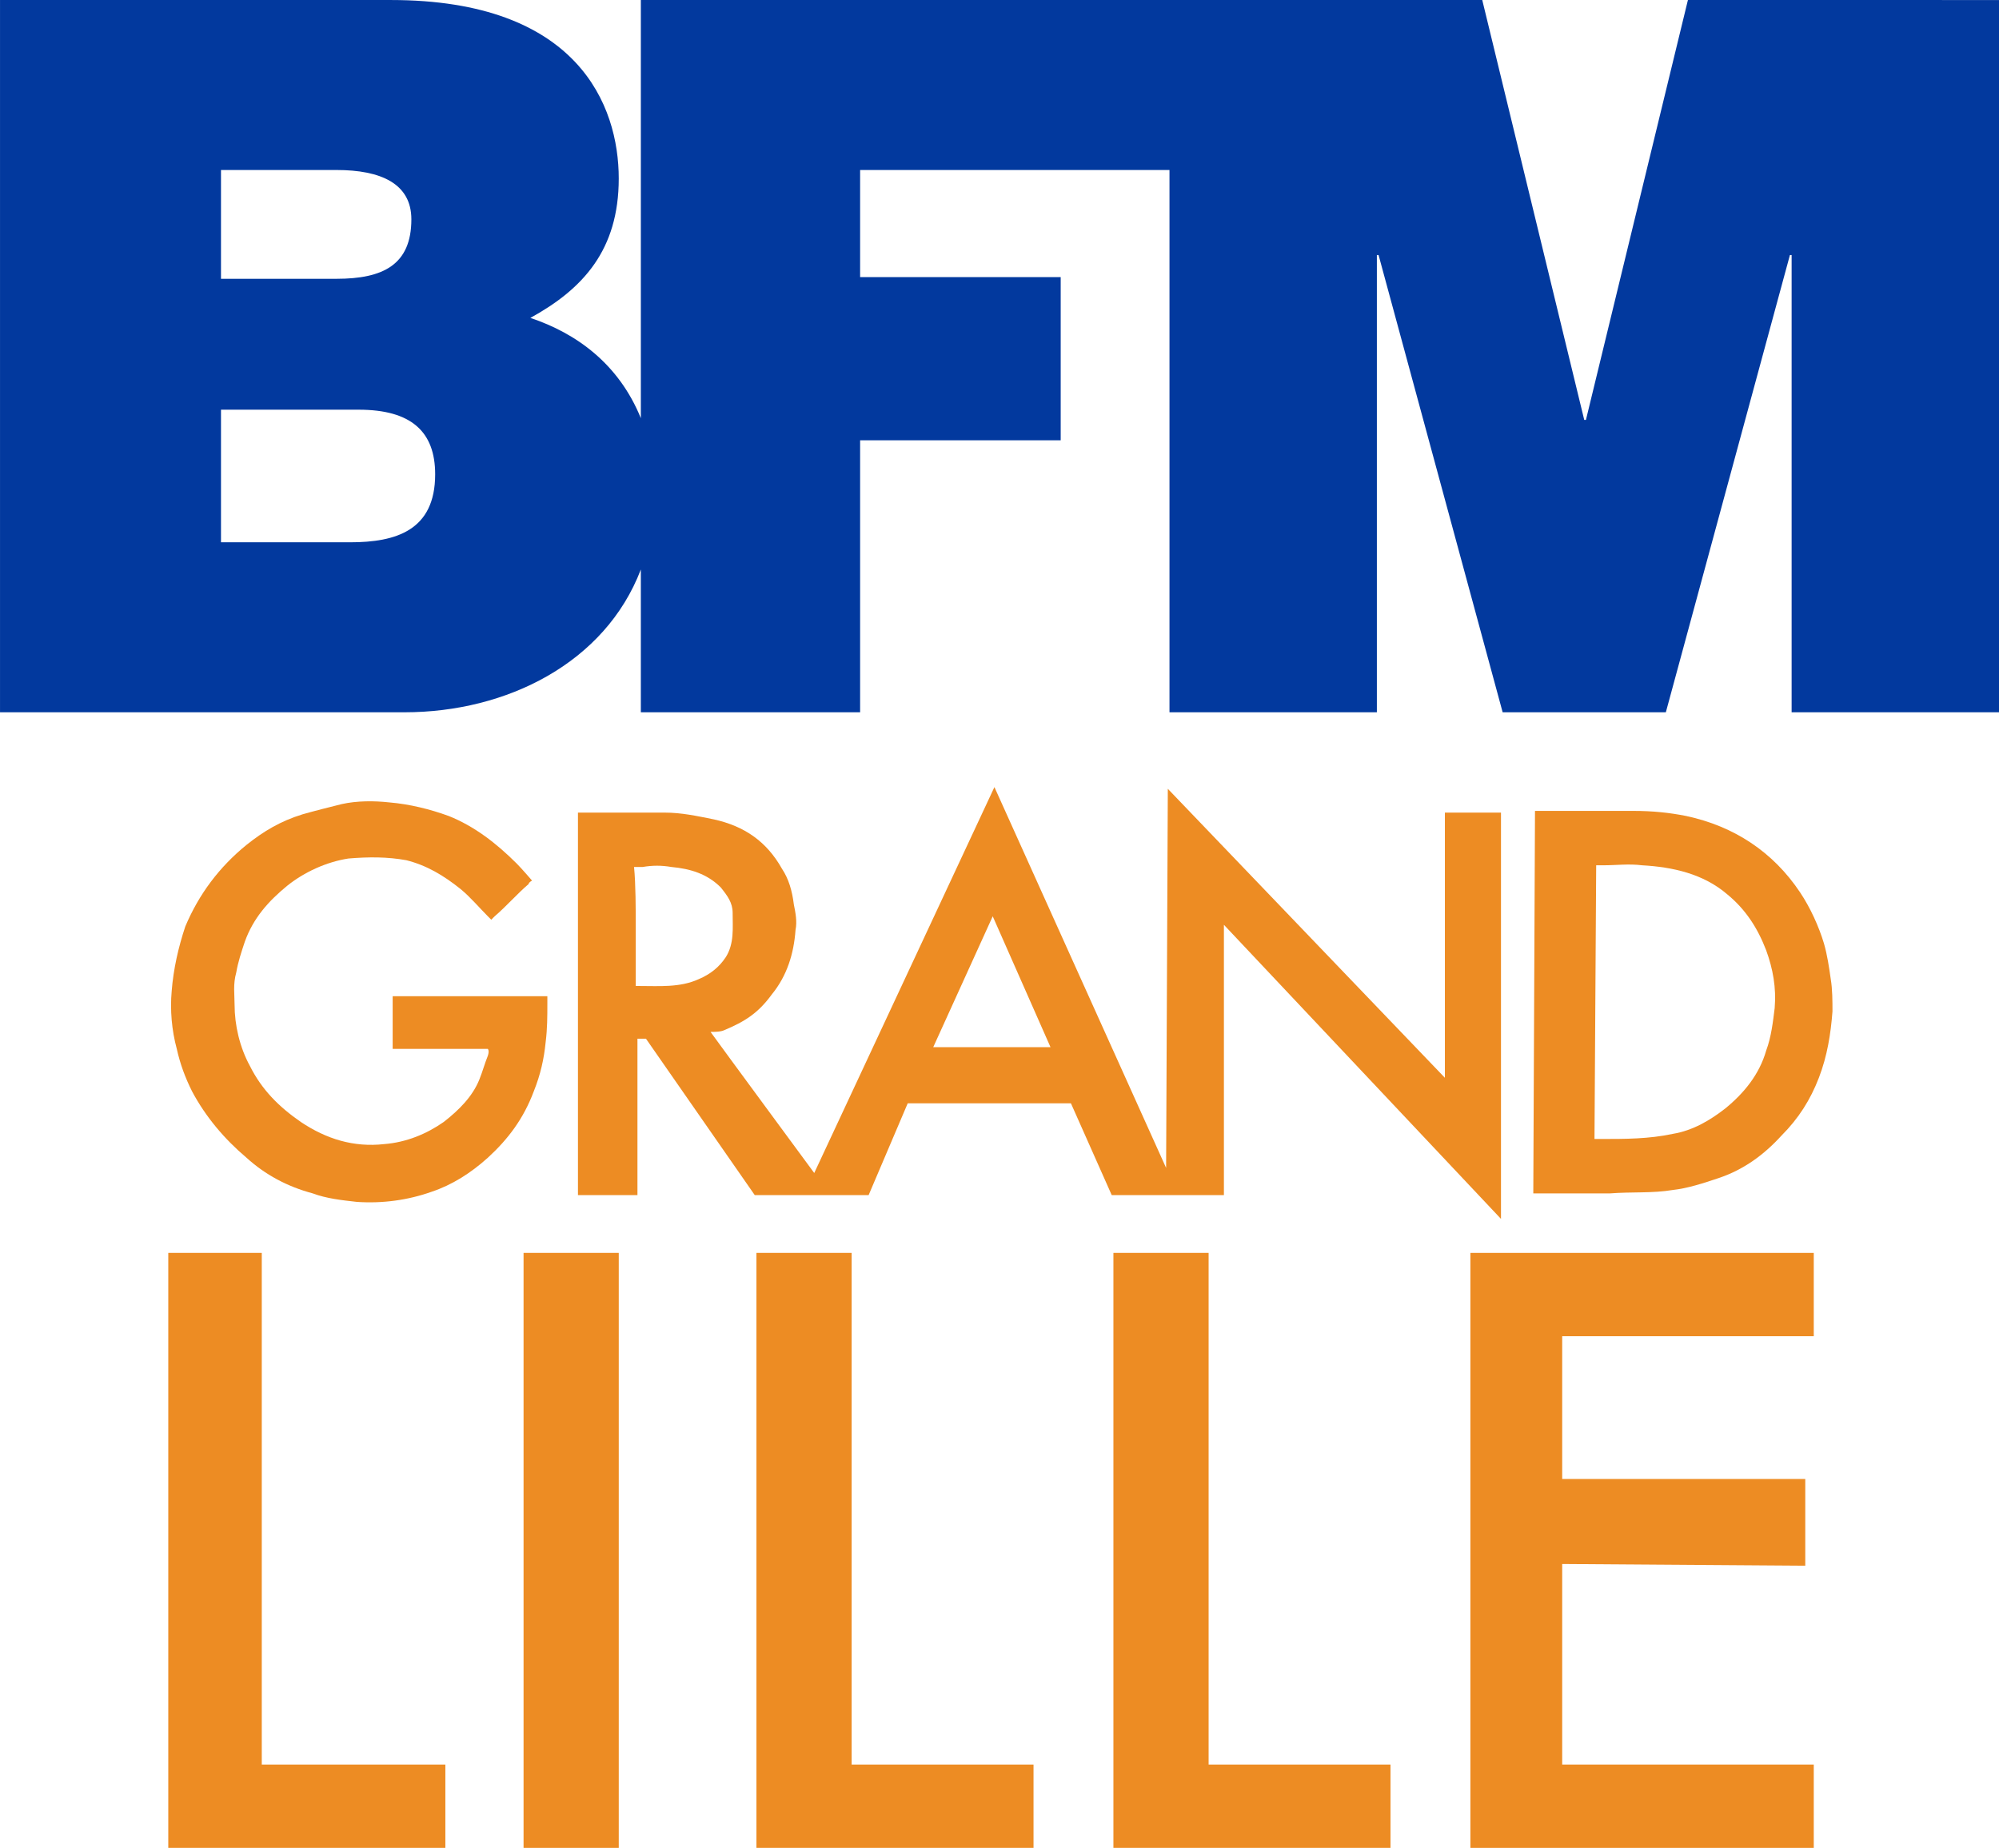
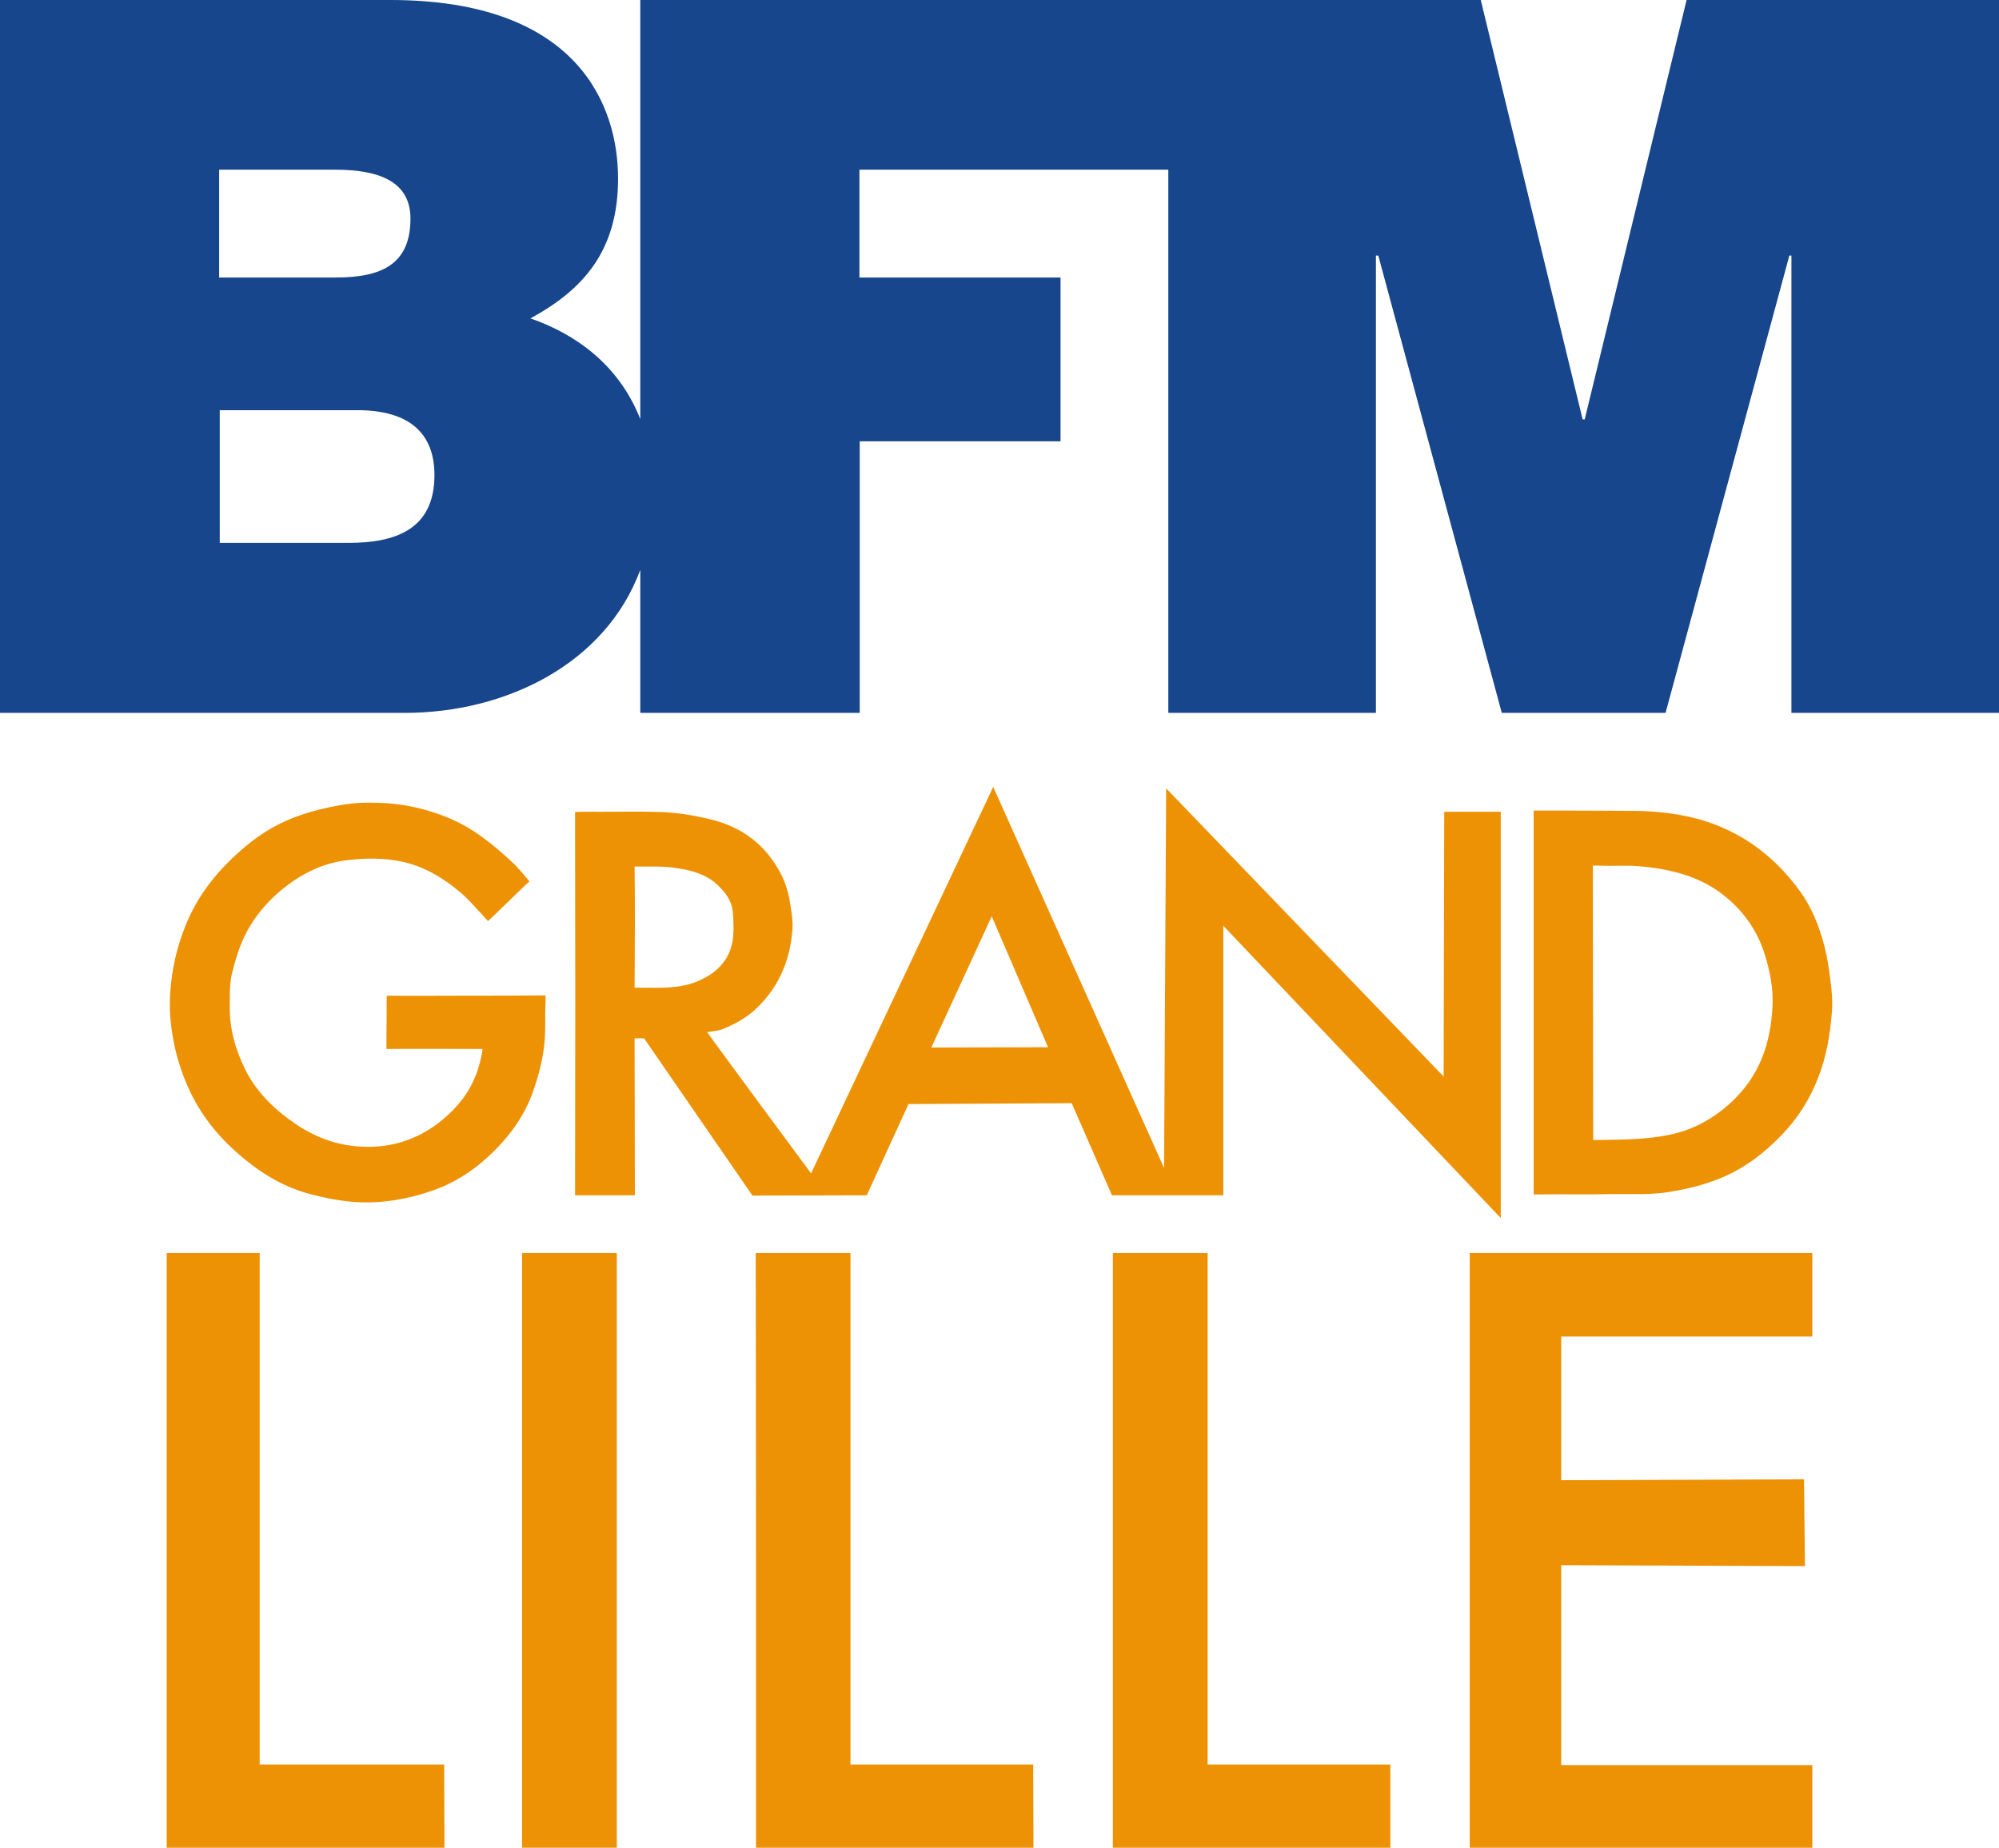
- <svg xmlns="http://www.w3.org/2000/svg" width="800" height="739.46" version="1.1" viewBox="0 0 800 739.46" xml:space="preserve">
-   <path d="m140.14 217.01h-51.701v-53.061h55.102c21.088 0 30.612 8.844 30.612 25.85 0 22.449-15.646 27.211-34.014 27.211m-51.701-148.98h46.259c17.687 0 29.932 5.442 29.932 19.728 0 18.367-11.565 23.81-29.932 23.81h-46.259zm587.07-68.027-40.816 168.03h-0.68l-40.816-168.03h-336.73v167.35c-8.844-21.769-25.85-34.014-44.218-40.136 21.088-11.565 35.374-27.211 35.374-55.782 0-29.252-16.327-71.429-91.156-71.429h-156.46v285.03h161.9c40.816 0 80.272-19.728 94.558-57.143v57.143h87.755v-108.84h80.272v-65.306h-80.272v-42.857h123.81v217.01h82.993v-182.99h0.68l49.66 182.99h65.306l49.66-182.99h0.68v182.99h82.993v-285.03z" fill="#02399e" stroke-width="6.803" />
-   <g transform="matrix(1.1735 0 0 1.1735 -66.667 -100)" fill="#ed8c23">
-     <path d="m114.2 613.91v-101.45h31.884v174.49h62.609v28.406h-94.493z" stroke-width="5.797" />
-     <path d="m395.94 353.62 58.551 129.86 0.58-129.28 94.493 98.551v-90.435h19.13v138.55l-94.493-100.29v92.174h-38.261l-13.913-31.304h-55.652l-13.333 31.304h-38.841l-37.101-53.333h-2.899v53.333h-20.29v-130.43h29.565c5.797 0 11.014 1.159 16.812 2.319 10.435 2.319 17.971 7.536 23.188 16.812 2.319 3.478 3.478 7.536 4.058 12.174 0.58 2.899 1.159 5.797 0.58 8.696-0.58 8.116-2.899 15.652-8.116 22.029-4.638 6.377-9.275 9.275-16.232 12.174-1.159 0.58-3.478 0.58-4.638 0.58 2.899 4.058 35.362 48.116 35.362 48.116zm-122.32 47.536v20.29h1.159c6.957 0 13.913 0.58 20.29-2.319 4.058-1.739 6.957-4.058 9.275-7.536 2.899-4.638 2.319-9.855 2.319-15.072 0-3.478-1.739-5.797-4.058-8.696-4.638-4.638-10.435-6.377-16.812-6.957-3.478-0.58-6.377-0.58-9.855 0h-2.899c0.58 5.797 0.58 14.493 0.58 20.29zm121.74-3.478-20.29 44.638h40z" stroke-width="5.797" />
-     <path d="m314.78 613.91v-101.45h32.464v174.49h62.029v28.406h-94.493z" stroke-width="5.797" />
-     <path d="m436.52 613.91v-101.45h32.464v174.49h62.029v28.406h-94.493z" stroke-width="5.797" />
-     <path d="m216.23 424.93h27.246v2.319c0 4.638 0 8.696-0.58 13.333-0.58 5.797-1.739 11.014-4.058 16.812-3.478 9.275-8.696 16.232-15.652 22.609-5.797 5.217-12.174 9.275-19.13 11.594-8.116 2.899-16.812 4.058-25.507 3.478-5.217-0.58-10.435-1.159-15.072-2.899-8.696-2.319-16.232-6.377-22.609-12.174-7.536-6.377-13.913-13.913-18.551-22.609-2.319-4.638-4.058-9.275-5.217-14.493-1.739-6.377-2.319-13.333-1.739-19.71 0.58-7.536 2.319-15.072 4.638-22.029 4.638-11.014 11.594-20.29 20.87-27.826 5.797-4.638 11.594-8.116 19.13-10.435 4.058-1.159 8.696-2.319 13.333-3.478 5.217-1.159 11.014-1.159 16.232-0.58 6.957 0.58 13.913 2.319 20.29 4.638 8.696 3.478 16.232 9.275 23.188 16.232 1.739 1.739 5.217 5.797 5.217 5.797s-1.159 0.58-1.159 1.159c-4.058 3.478-7.536 7.536-11.594 11.014l-1.159 1.159-1.159-1.159c-2.899-2.899-5.797-6.377-9.275-9.275-5.797-4.638-11.594-8.116-18.551-9.855-6.377-1.159-12.754-1.159-19.71-0.58-7.536 1.159-15.072 4.638-20.87 9.275-6.377 5.217-11.594 11.014-14.493 19.13-1.159 3.478-2.319 6.957-2.899 10.435-1.159 4.058-0.58 7.536-0.58 11.014 0 6.957 1.739 14.493 5.217 20.87 4.058 8.116 9.855 13.913 17.391 19.13 8.696 5.797 17.971 8.696 28.406 7.536 7.536-0.58 14.493-3.478 20.29-7.536 5.217-4.058 9.855-8.696 12.174-14.493 1.159-2.899 1.739-5.217 2.899-8.116 0.58-1.739 0-2.319 0-2.319h-32.464v-17.971z" stroke-width="5.797" />
-     <path d="m580.29 361.74h33.623c6.377 0 12.174 0.58 17.971 1.739 16.232 3.478 29.565 12.174 38.841 26.087 3.478 5.217 6.377 11.594 8.116 17.391 1.159 4.058 1.739 8.116 2.319 12.174 0.58 3.478 0.58 7.536 0.58 11.014-0.58 7.536-1.739 15.072-4.638 22.609s-6.957 13.913-12.754 19.71c-5.797 6.377-12.754 11.594-21.449 14.493-5.217 1.739-10.435 3.478-15.652 4.058-6.957 1.159-13.913 0.58-21.449 1.159h-26.087zm20.29 111.88h2.319c8.116 0 16.232 0 24.348-1.739 6.957-1.159 12.754-4.638 17.971-8.696 6.377-5.217 11.594-11.594 13.913-19.71 1.739-4.638 2.319-9.855 2.899-14.493 0.58-6.957-0.58-13.333-2.899-19.71-2.899-7.536-6.957-13.913-13.333-19.13-8.116-6.957-18.551-9.275-28.986-9.855-4.638-0.58-8.696 0-13.333 0h-2.319z" stroke-width="5.797" />
-     <rect x="235.36" y="512.46" width="32.464" height="202.9" stroke-width="5.797" />
-     <polygon transform="matrix(5.7971,0,0,5.7971,0,6.8e-6)" points="101.7 101.7 101.7 93.3 116.5 93.3 116.5 88.4 96.3 88.4 96.3 123.4 116.5 123.4 116.5 118.5 101.7 118.5 101.7 106.7 116 106.8 116 101.7" />
+ <svg xmlns="http://www.w3.org/2000/svg" width="800" height="739.44" version="1.1" viewBox="0 0 800 739.44" xml:space="preserve">
+   <g transform="matrix(1.1852 0 0 1.1852 -20.148 -54.756)" fill="#17468c">
+     <path d="m692 46.2v240.7h-70.1v-154.4h-0.7l-41.8 154.4h-55.3l-41.7-154.4h-0.8v154.4h-70.1v-183.4h-104.3v36.4h67.9v55.3h-67.8v91.7h-74.1v-48.3c-11.7 31.7-45.3 48.3-79.6 48.3h-136.6v-240.7h131.8c63.4 0 76.9 35.7 76.9 60.3 0 24.3-11.7 37.5-29.6 47.2 15.3 5.3 29.9 15.7 37.1 34v-141.5h283.8l34.4 141.6h0.7l34.4-141.6zm-601 93.7h39.3c15.5 0 25.3-4.4 25.3-19.9 0-12.2-10.1-16.5-25.3-16.5h-39.3zm72.7 66.7c0-14.1-8.5-21.9-26-21.9h-46.5v44.8h43.4c15.6 0 29.1-4.3 29.1-22.9z" fill="#17468c" />
+   </g>
+   <g transform="matrix(1.0487 0 0 1.0487 -19.449 -54.281)" fill="#ed9205" stroke-width="1.13">
+     <path d="m82.158 643.37v-113.46h35.485v195.17h70.405l0.113 31.756h-106v-113.46z" />
+     <path d="m397.57 352.03 65.207 145.44 0.791-144.88 105.89 109.96 0.226-101.03h21.585v155.05l-105.89-111.54v102.84h-42.492l-15.369-35.146-62.269 0.339-15.934 34.807-43.622 0.113-41.362-60.008h-3.616l0.113 59.895h-22.828c0.113-46.786 0.113-99.449 0-146.24 0 0 0.678-0.113 3.051-0.113 9.945 0.113 19.89-0.226 29.835 0.113 6.216 0.226 12.318 1.243 18.534 2.712 11.301 2.712 20.003 8.702 25.879 18.647 2.486 4.068 4.068 8.589 4.746 13.448 0.565 3.277 1.13 6.555 0.904 9.945-0.678 9.041-3.277 17.291-8.815 24.636-5.311 7.007-10.623 10.623-18.421 13.674-1.017 0.339-3.616 0.678-5.311 0.904 2.938 4.294 39.667 53.906 39.667 53.906zm-136.74 53.68c0 6.894-0.113 16.047-0.113 22.941h1.582c7.798 0 15.482 0.565 22.828-2.599 4.294-1.921 8.024-4.407 10.623-8.702 3.277-5.537 2.825-11.301 2.486-17.178-0.226-3.729-2.034-6.781-4.633-9.493-4.973-5.537-11.753-7.007-18.647-7.911-3.955-0.452-7.12-0.339-11.075-0.339h-3.164c0.113 7.007 0.113 16.273 0.113 23.28zm136.18-4.294-23.054 50.064 44.526-0.113z" />
+     <path d="m307.05 643.37c0-36.615-0.113-113.46-0.113-113.46h36.163v195.17h69.727l0.113 31.756h-105.89v-113.46z" />
+     <path d="m443.23 643.37v-113.46h36.163v195.17h69.727v31.756h-105.89v-113.46z" />
+     <path d="m196.41 431.7c9.267 0 21.02 0 30.287-0.113 0 0 0.113 0.678 0 2.712-0.226 5.199 0.113 9.945-0.339 15.03-0.565 6.329-2.147 12.544-4.294 18.647-3.503 10.171-9.832 18.421-17.517 25.427-6.216 5.651-13.335 10.171-21.585 12.883-9.267 3.164-18.76 4.746-28.479 4.181-5.763-0.339-11.414-1.469-17.178-2.938-9.606-2.486-17.856-7.233-25.427-13.448-8.589-7.007-15.708-15.256-20.568-25.314-2.486-5.199-4.407-10.51-5.763-16.16-1.695-7.346-2.599-14.691-2.034-22.15 0.565-8.476 2.373-16.726 5.537-24.749 4.859-12.657 13.109-22.489 23.167-30.965 6.329-5.311 13.335-9.38 21.133-11.979 4.859-1.695 9.719-2.825 14.804-3.729 5.989-1.13 11.979-1.13 17.969-0.791 7.911 0.565 15.482 2.373 22.828 5.311 9.945 3.955 17.969 10.51 25.992 18.082 1.695 1.695 5.651 6.442 5.651 6.442s-0.904 0.904-1.469 1.356c-4.407 4.181-8.702 8.476-13.109 12.657-0.452 0.339-1.243 1.13-1.243 1.13s-0.791-0.791-1.356-1.469c-3.277-3.503-6.329-7.233-10.171-10.284-6.216-5.085-12.996-9.041-21.02-10.849-7.233-1.582-14.578-1.469-21.698-0.565-8.815 1.13-16.613 4.973-23.619 10.51-7.12 5.763-12.77 12.657-16.273 21.246-1.582 3.729-2.599 7.685-3.616 11.64-1.017 4.52-0.678 8.25-0.791 12.544-0.113 8.137 2.147 16.16 5.651 23.393 4.407 9.041 11.301 15.708 19.438 21.246 9.606 6.555 20.116 9.493 31.643 8.589 8.25-0.678 15.934-3.729 22.602-8.702 5.877-4.52 10.736-9.832 13.787-16.613 1.356-2.938 2.26-6.103 2.938-9.267 0.452-1.921 0.339-2.599 0.339-2.599-10.397 0-26.218-0.113-36.615 0l0.113-20.342c9.154 0.113 21.133 0 30.287 0z" />
+     <path d="m603.81 361.07c11.414 0 26.444 0 37.858 0.113 6.894 0 13.787 0.678 20.455 2.034 18.308 3.842 32.773 13.9 43.622 29.044 4.181 5.877 6.894 12.657 8.815 19.777 1.243 4.52 1.921 9.041 2.486 13.674 0.565 4.068 0.904 8.25 0.565 12.318-0.678 8.589-2.034 16.952-5.311 25.201-3.277 8.363-8.024 15.708-14.126 21.924-6.781 7.007-14.578 12.883-23.845 16.5-5.763 2.26-11.527 3.729-17.63 4.746-7.911 1.469-15.708 0.904-23.619 1.017-8.702 0.226-17.404 0-26.105 0.113h-3.164zm22.715 125.67h2.373c9.041-0.113 18.082-0.113 27.122-2.034 7.459-1.582 14.013-4.859 19.89-9.493 7.346-5.877 12.77-12.996 15.934-22.15 1.808-5.311 2.712-10.736 3.051-16.16 0.565-7.572-0.904-14.917-3.277-22.15-2.938-8.589-8.137-15.708-15.143-21.246-9.267-7.459-20.681-10.171-32.321-11.188-4.973-0.452-9.945 0-14.917-0.226-2.26-0.113-2.825 0-2.825 0z" />
+     <path d="m217.77 529.91h36.163v226.92h-36.163z" />
+     <path d="m710.16 529.91v31.869h-95.833v54.81l92.668-0.339 0.339 33.112-93.007-0.339v76.282h95.833v31.53h-130.75v-226.92z" />
  </g>
</svg>
